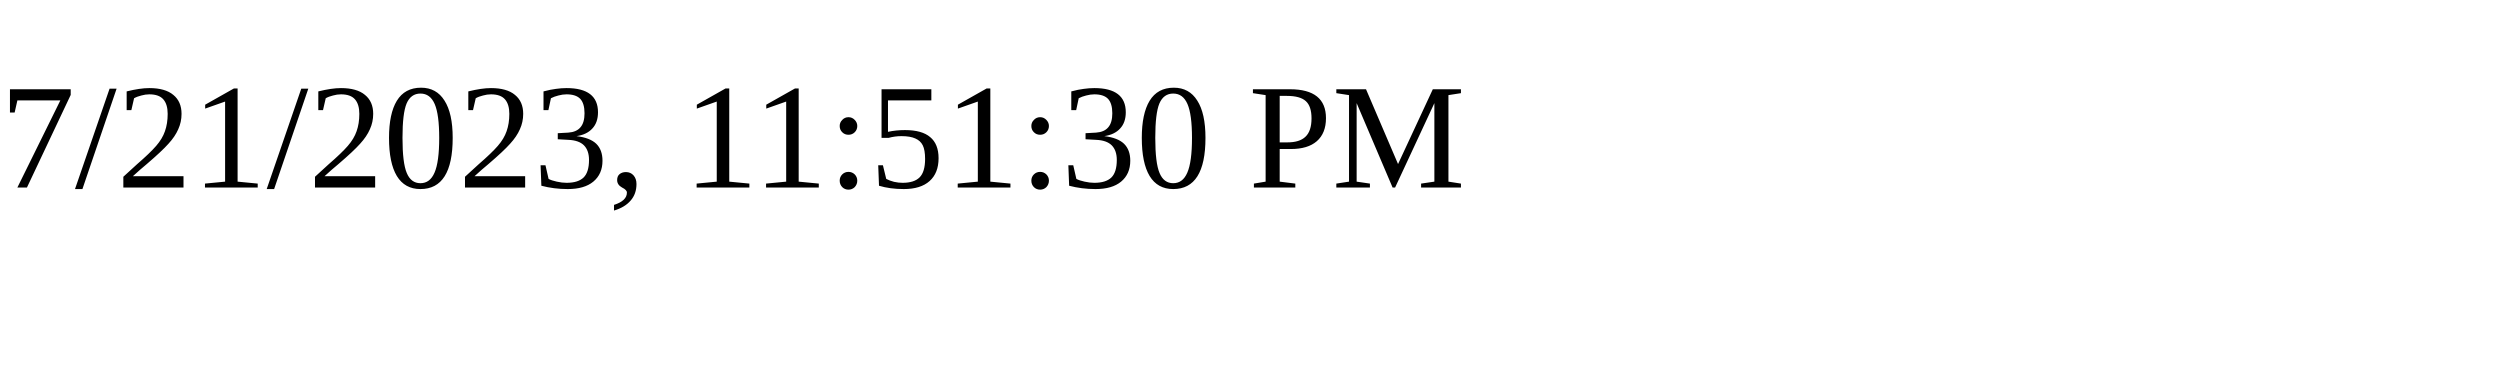
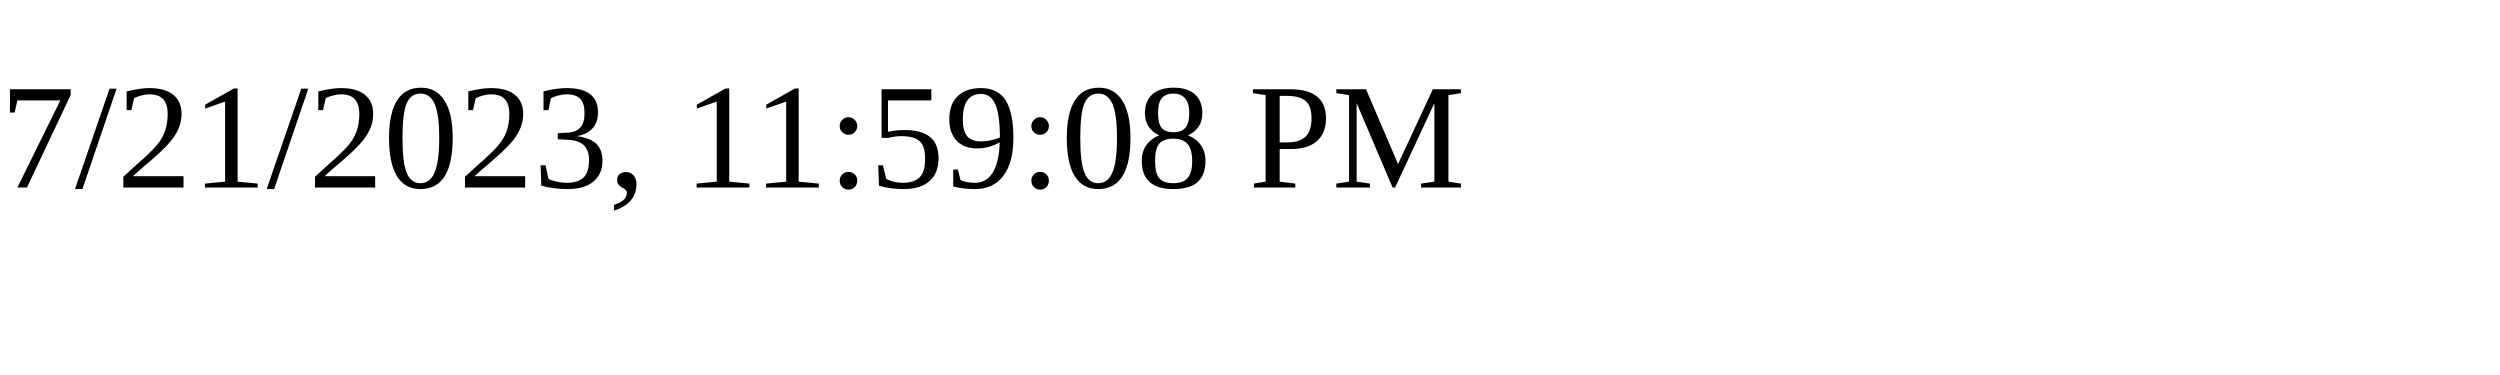
<svg xmlns="http://www.w3.org/2000/svg" height="30" width="200">
-   <text x="0" y="15">7/21/2023, 11:51:30 PM</text>
+   <text x="0" y="15">7/21/2023, 11:59:08 PM</text>
</svg>
